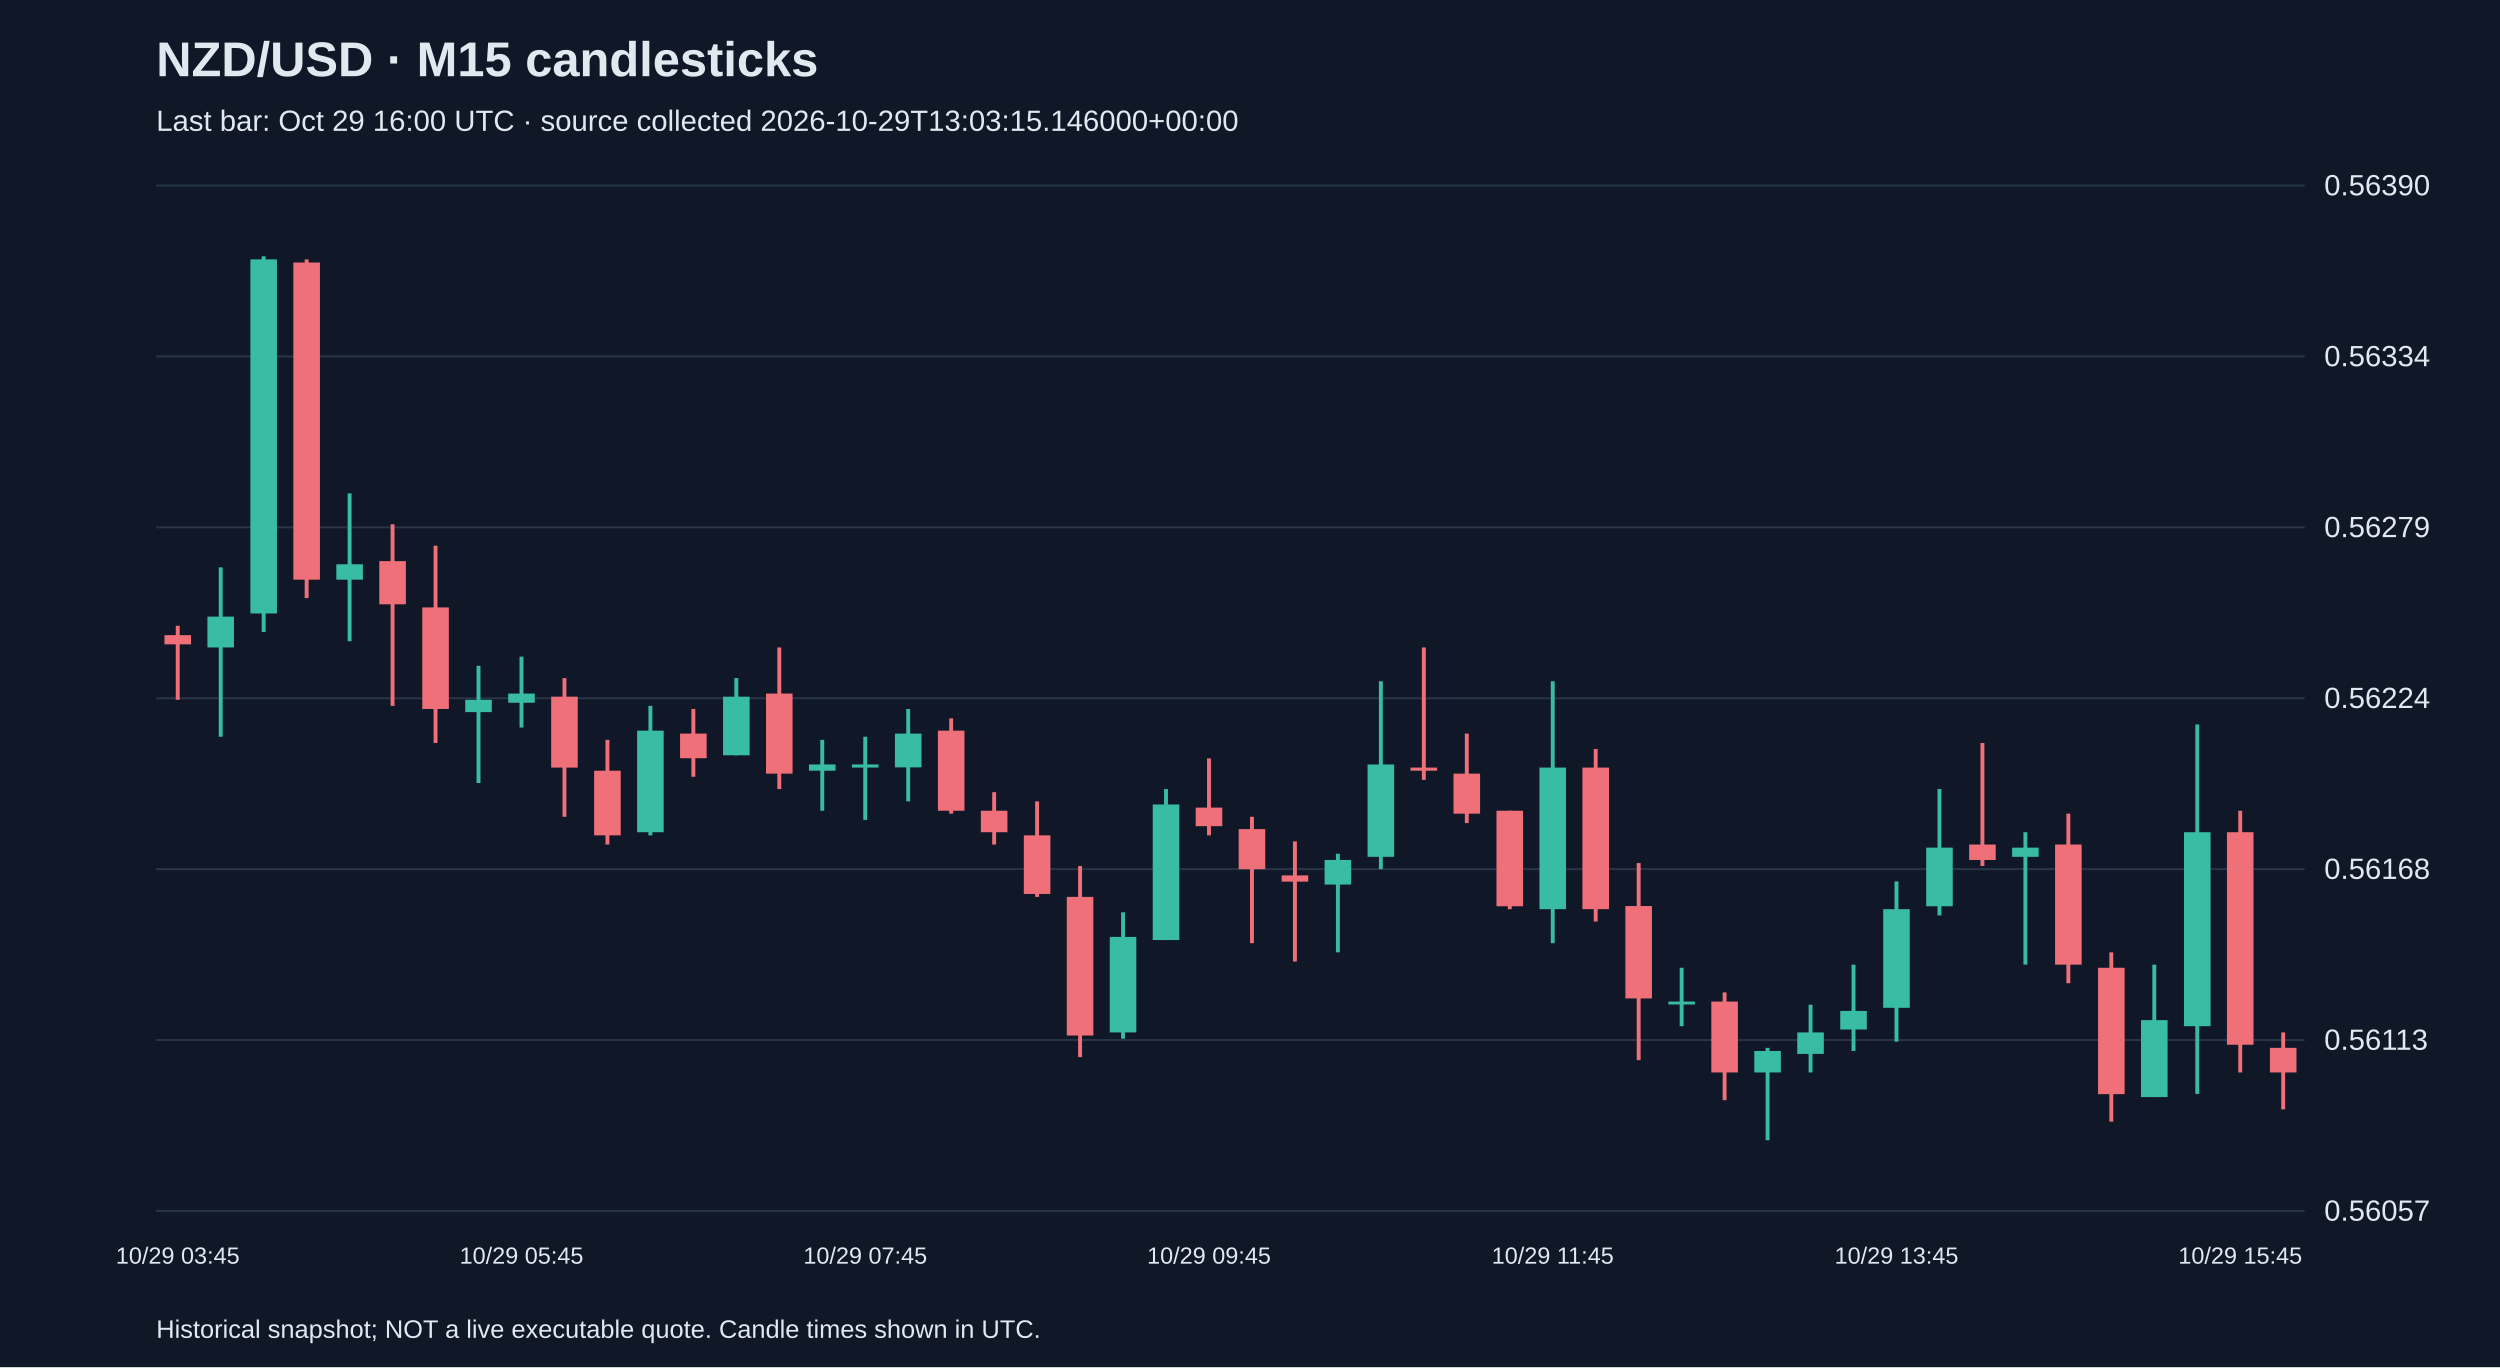
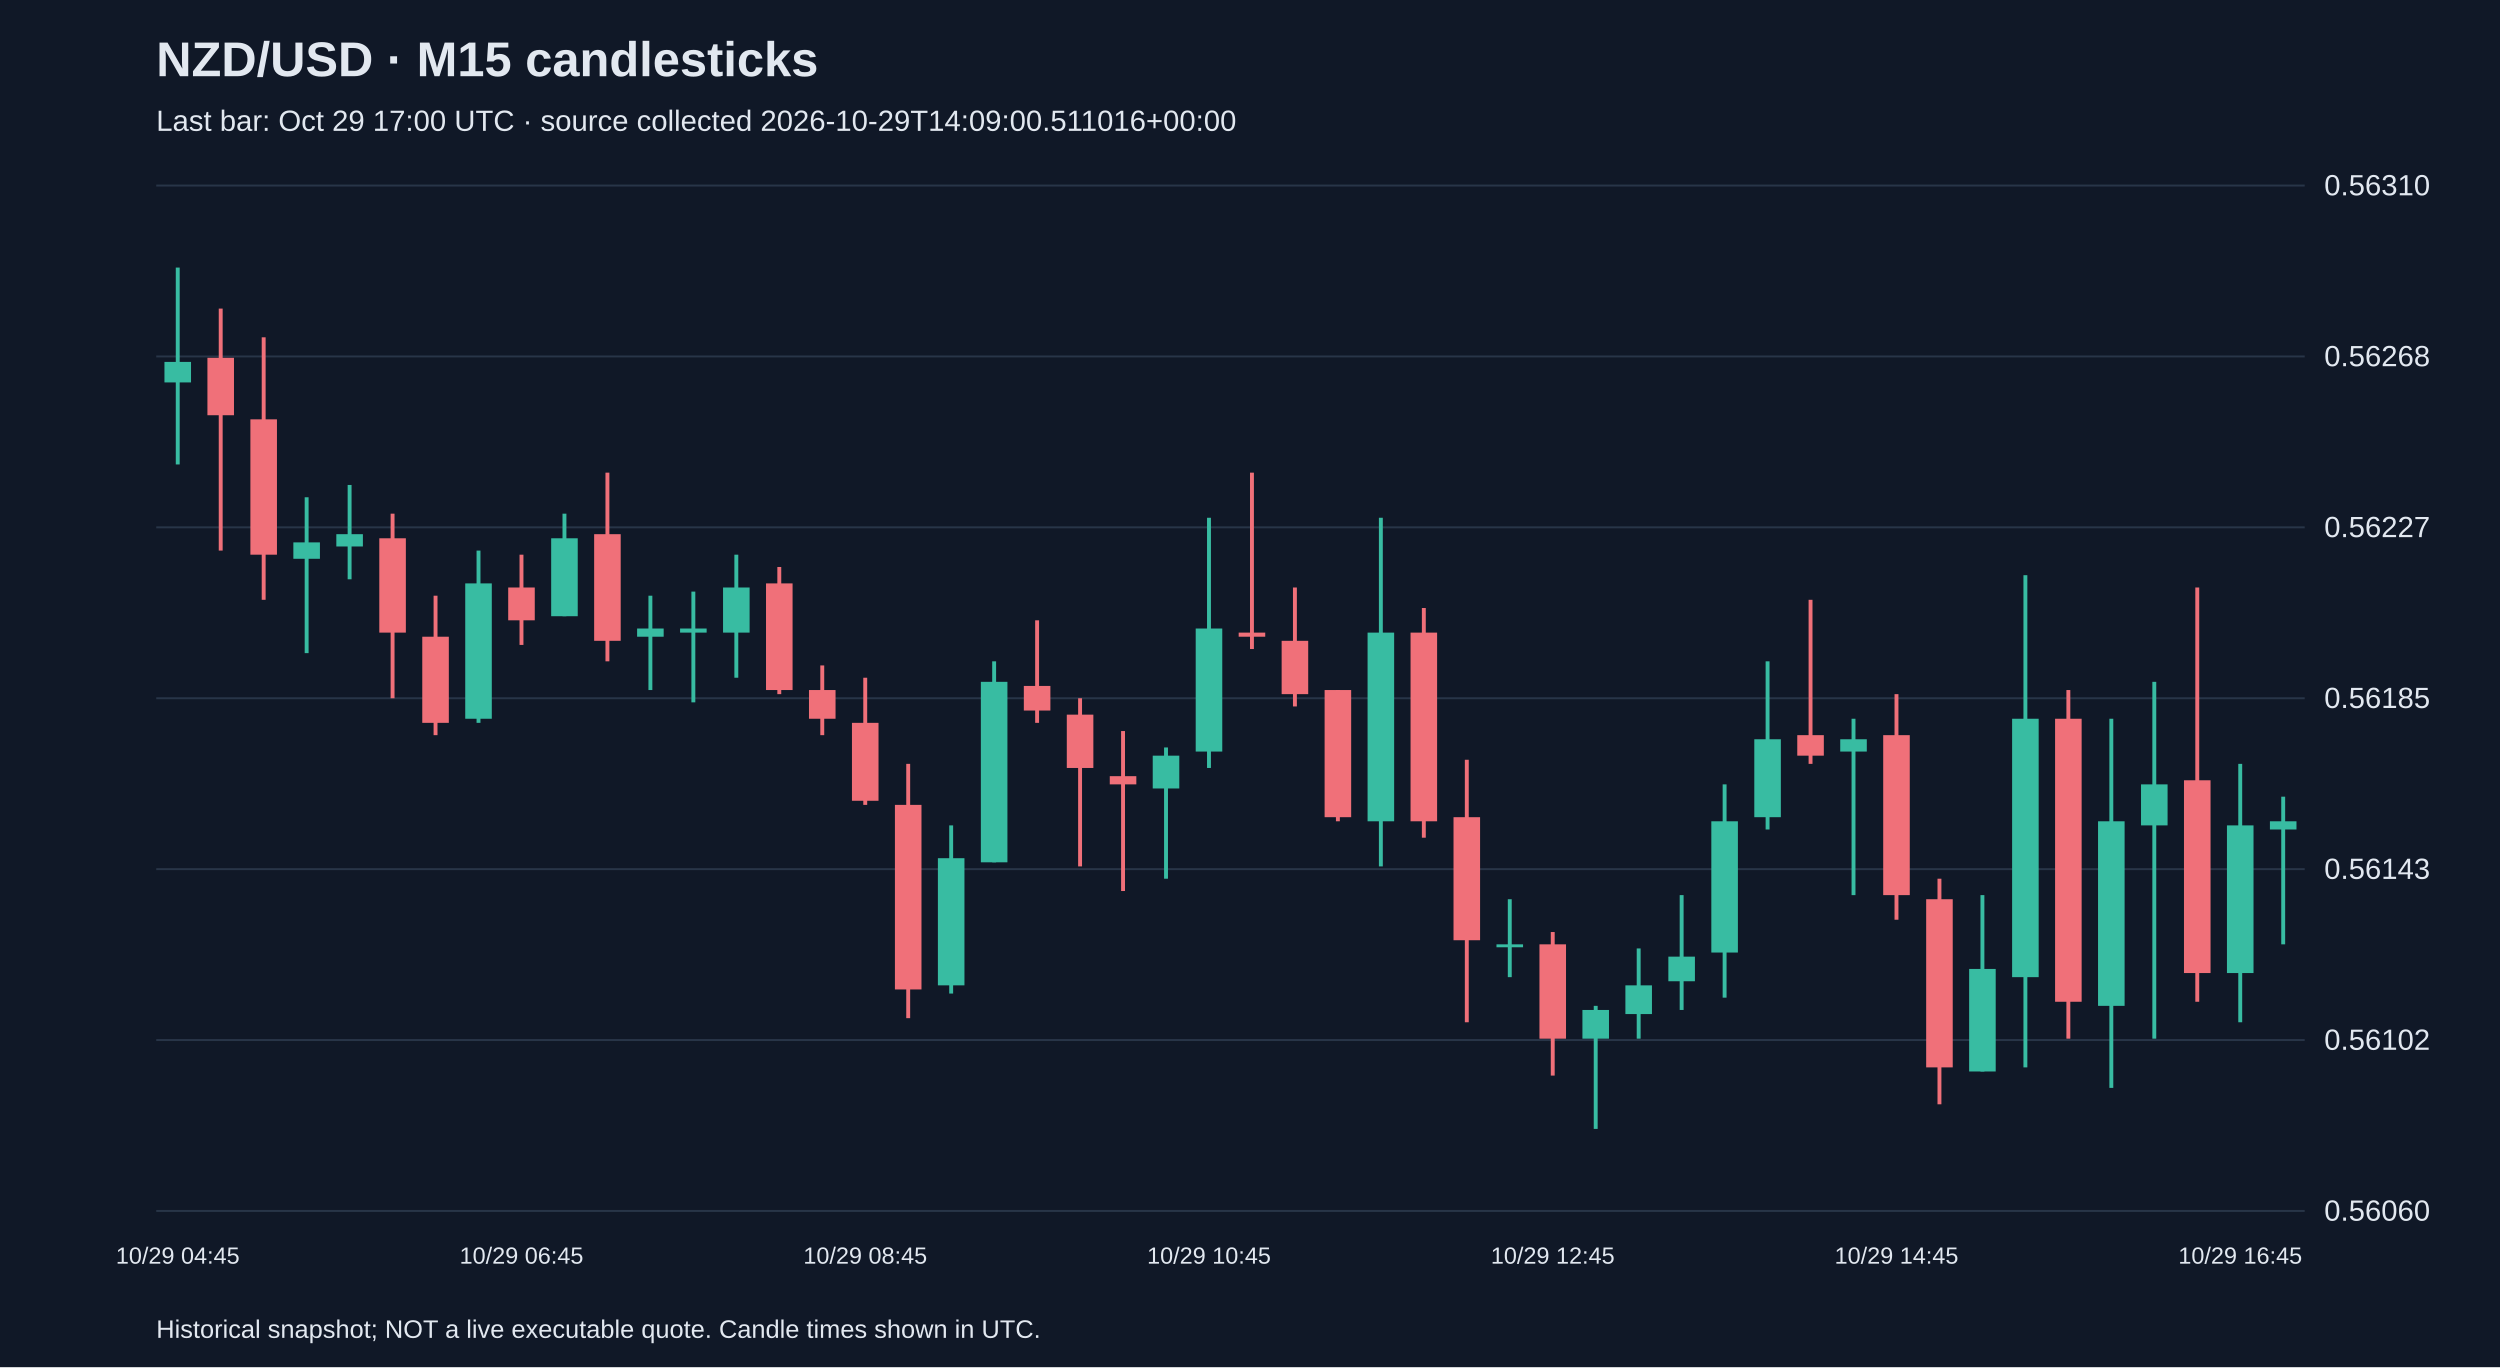
<svg xmlns="http://www.w3.org/2000/svg" viewBox="0 0 1280 700">
  <rect width="100%" height="100%" fill="#101827" />
  <style>text{font-family:Arial,sans-serif;fill:#e2e8f0}</style>
  <text x="80" y="39" font-size="25" font-weight="bold">NZD/USD · M15 candlesticks</text>
-   <text x="80" y="67" font-size="15" fill="#a6b1c5">Last bar: Oct 29 16:00 UTC · source collected 2026-10-29T13:03:15.146000+00:00</text>
+   <text x="80" y="67" font-size="15" fill="#a6b1c5">Last bar: Oct 29 17:00 UTC · source collected 2026-10-29T14:09:00.511016+00:00</text>
  <line x1="80" y1="620.0" x2="1180" y2="620.0" stroke="#283548" />
-   <text x="1190" y="625.0" font-size="15">0.56057</text>
+   <text x="1190" y="625.0" font-size="15">0.56060</text>
  <line x1="80" y1="532.5" x2="1180" y2="532.5" stroke="#283548" />
-   <text x="1190" y="537.5" font-size="15">0.56113</text>
+   <text x="1190" y="537.5" font-size="15">0.56102</text>
  <line x1="80" y1="445.0" x2="1180" y2="445.0" stroke="#283548" />
-   <text x="1190" y="450.0" font-size="15">0.56168</text>
+   <text x="1190" y="450.0" font-size="15">0.56143</text>
  <line x1="80" y1="357.5" x2="1180" y2="357.5" stroke="#283548" />
-   <text x="1190" y="362.5" font-size="15">0.56224</text>
+   <text x="1190" y="362.5" font-size="15">0.56185</text>
  <line x1="80" y1="270.0" x2="1180" y2="270.0" stroke="#283548" />
-   <text x="1190" y="275.0" font-size="15">0.56279</text>
+   <text x="1190" y="275.0" font-size="15">0.56227</text>
  <line x1="80" y1="182.5" x2="1180" y2="182.5" stroke="#283548" />
-   <text x="1190" y="187.5" font-size="15">0.56334</text>
+   <text x="1190" y="187.5" font-size="15">0.56268</text>
  <line x1="80" y1="95.0" x2="1180" y2="95.0" stroke="#283548" />
-   <text x="1190" y="100.0" font-size="15">0.56390</text>
-   <line x1="91.0" y1="320.4" x2="91.0" y2="358.3" stroke="#f07079" stroke-width="2" />
-   <rect x="84.2" y="325.2" width="13.6" height="4.7" fill="#f07079" />
-   <text x="91.0" y="647" text-anchor="middle" font-size="12">10/29 03:45</text>
-   <line x1="113.0" y1="290.5" x2="113.0" y2="377.2" stroke="#38bca2" stroke-width="2" />
-   <rect x="106.2" y="315.7" width="13.6" height="15.8" fill="#38bca2" />
-   <line x1="135.0" y1="131.2" x2="135.0" y2="323.6" stroke="#38bca2" stroke-width="2" />
-   <rect x="128.2" y="132.8" width="13.6" height="181.3" fill="#38bca2" />
-   <line x1="157.0" y1="132.8" x2="157.0" y2="306.2" stroke="#f07079" stroke-width="2" />
-   <rect x="150.2" y="134.4" width="13.6" height="162.4" fill="#f07079" />
-   <line x1="179.0" y1="252.6" x2="179.0" y2="328.3" stroke="#38bca2" stroke-width="2" />
-   <rect x="172.2" y="288.9" width="13.6" height="7.9" fill="#38bca2" />
-   <line x1="201.0" y1="268.4" x2="201.0" y2="361.4" stroke="#f07079" stroke-width="2" />
-   <rect x="194.2" y="287.3" width="13.6" height="22.1" fill="#f07079" />
-   <line x1="223.0" y1="279.4" x2="223.0" y2="380.4" stroke="#f07079" stroke-width="2" />
-   <rect x="216.2" y="311.0" width="13.6" height="52.0" fill="#f07079" />
-   <line x1="245.0" y1="340.9" x2="245.0" y2="400.9" stroke="#38bca2" stroke-width="2" />
-   <rect x="238.2" y="358.3" width="13.6" height="6.3" fill="#38bca2" />
-   <line x1="267.0" y1="336.2" x2="267.0" y2="372.5" stroke="#38bca2" stroke-width="2" />
-   <rect x="260.2" y="355.1" width="13.6" height="4.7" fill="#38bca2" />
-   <text x="267.0" y="647" text-anchor="middle" font-size="12">10/29 05:45</text>
-   <line x1="289.0" y1="347.2" x2="289.0" y2="418.2" stroke="#f07079" stroke-width="2" />
-   <rect x="282.2" y="356.7" width="13.6" height="36.3" fill="#f07079" />
-   <line x1="311.0" y1="378.8" x2="311.0" y2="432.4" stroke="#f07079" stroke-width="2" />
-   <rect x="304.2" y="394.6" width="13.6" height="33.1" fill="#f07079" />
-   <line x1="333.0" y1="361.4" x2="333.0" y2="427.7" stroke="#38bca2" stroke-width="2" />
-   <rect x="326.2" y="374.1" width="13.6" height="52.0" fill="#38bca2" />
-   <line x1="355.0" y1="363.0" x2="355.0" y2="397.7" stroke="#f07079" stroke-width="2" />
-   <rect x="348.2" y="375.6" width="13.6" height="12.6" fill="#f07079" />
-   <line x1="377.0" y1="347.2" x2="377.0" y2="386.7" stroke="#38bca2" stroke-width="2" />
-   <rect x="370.2" y="356.7" width="13.6" height="30.0" fill="#38bca2" />
-   <line x1="399.0" y1="331.5" x2="399.0" y2="404.0" stroke="#f07079" stroke-width="2" />
-   <rect x="392.2" y="355.1" width="13.6" height="41.0" fill="#f07079" />
-   <line x1="421.0" y1="378.8" x2="421.0" y2="415.1" stroke="#38bca2" stroke-width="2" />
-   <rect x="414.2" y="391.4" width="13.6" height="3.2" fill="#38bca2" />
-   <line x1="443.0" y1="377.2" x2="443.0" y2="419.8" stroke="#38bca2" stroke-width="2" />
-   <rect x="436.2" y="391.4" width="13.6" height="1.6" fill="#38bca2" />
-   <text x="443.0" y="647" text-anchor="middle" font-size="12">10/29 07:45</text>
-   <line x1="465.0" y1="363.0" x2="465.0" y2="410.3" stroke="#38bca2" stroke-width="2" />
-   <rect x="458.2" y="375.6" width="13.6" height="17.3" fill="#38bca2" />
-   <line x1="487.0" y1="367.8" x2="487.0" y2="416.6" stroke="#f07079" stroke-width="2" />
-   <rect x="480.2" y="374.1" width="13.6" height="41.0" fill="#f07079" />
-   <line x1="509.0" y1="405.6" x2="509.0" y2="432.4" stroke="#f07079" stroke-width="2" />
-   <rect x="502.2" y="415.1" width="13.6" height="11.0" fill="#f07079" />
-   <line x1="531.0" y1="410.3" x2="531.0" y2="459.2" stroke="#f07079" stroke-width="2" />
-   <rect x="524.2" y="427.7" width="13.6" height="30.0" fill="#f07079" />
-   <line x1="553.0" y1="443.4" x2="553.0" y2="541.2" stroke="#f07079" stroke-width="2" />
-   <rect x="546.2" y="459.2" width="13.6" height="71.0" fill="#f07079" />
-   <line x1="575.0" y1="467.1" x2="575.0" y2="531.8" stroke="#38bca2" stroke-width="2" />
-   <rect x="568.2" y="479.7" width="13.6" height="48.9" fill="#38bca2" />
-   <line x1="597.0" y1="404.0" x2="597.0" y2="481.3" stroke="#38bca2" stroke-width="2" />
-   <rect x="590.2" y="411.9" width="13.6" height="69.4" fill="#38bca2" />
-   <line x1="619.0" y1="388.3" x2="619.0" y2="427.7" stroke="#f07079" stroke-width="2" />
-   <rect x="612.2" y="413.5" width="13.6" height="9.5" fill="#f07079" />
-   <text x="619.0" y="647" text-anchor="middle" font-size="12">10/29 09:45</text>
-   <line x1="641.0" y1="418.2" x2="641.0" y2="482.9" stroke="#f07079" stroke-width="2" />
-   <rect x="634.2" y="424.5" width="13.6" height="20.5" fill="#f07079" />
-   <line x1="663.0" y1="430.8" x2="663.0" y2="492.3" stroke="#f07079" stroke-width="2" />
-   <rect x="656.2" y="448.2" width="13.6" height="3.2" fill="#f07079" />
-   <line x1="685.0" y1="437.1" x2="685.0" y2="487.6" stroke="#38bca2" stroke-width="2" />
-   <rect x="678.2" y="440.3" width="13.6" height="12.6" fill="#38bca2" />
-   <line x1="707.0" y1="348.8" x2="707.0" y2="445.0" stroke="#38bca2" stroke-width="2" />
-   <rect x="700.2" y="391.4" width="13.6" height="47.3" fill="#38bca2" />
-   <line x1="729.0" y1="331.5" x2="729.0" y2="399.3" stroke="#f07079" stroke-width="2" />
-   <rect x="722.2" y="393.0" width="13.6" height="1.6" fill="#f07079" />
-   <line x1="751.0" y1="375.6" x2="751.0" y2="421.4" stroke="#f07079" stroke-width="2" />
-   <rect x="744.2" y="396.1" width="13.6" height="20.5" fill="#f07079" />
-   <line x1="773.0" y1="415.1" x2="773.0" y2="465.5" stroke="#f07079" stroke-width="2" />
-   <rect x="766.2" y="415.1" width="13.6" height="48.9" fill="#f07079" />
-   <line x1="795.0" y1="348.8" x2="795.0" y2="482.9" stroke="#38bca2" stroke-width="2" />
-   <rect x="788.2" y="393.0" width="13.6" height="72.5" fill="#38bca2" />
-   <text x="795.0" y="647" text-anchor="middle" font-size="12">10/29 11:45</text>
-   <line x1="817.0" y1="383.5" x2="817.0" y2="471.8" stroke="#f07079" stroke-width="2" />
-   <rect x="810.2" y="393.0" width="13.6" height="72.5" fill="#f07079" />
-   <line x1="839.0" y1="441.9" x2="839.0" y2="542.8" stroke="#f07079" stroke-width="2" />
-   <rect x="832.2" y="463.9" width="13.6" height="47.3" fill="#f07079" />
-   <line x1="861.0" y1="495.5" x2="861.0" y2="525.4" stroke="#38bca2" stroke-width="2" />
-   <rect x="854.2" y="512.8" width="13.6" height="1.5" fill="#38bca2" />
-   <line x1="883.0" y1="508.1" x2="883.0" y2="563.3" stroke="#f07079" stroke-width="2" />
-   <rect x="876.2" y="512.8" width="13.6" height="36.3" fill="#f07079" />
-   <line x1="905.0" y1="536.5" x2="905.0" y2="583.8" stroke="#38bca2" stroke-width="2" />
-   <rect x="898.2" y="538.1" width="13.6" height="11.0" fill="#38bca2" />
-   <line x1="927.0" y1="514.4" x2="927.0" y2="549.1" stroke="#38bca2" stroke-width="2" />
-   <rect x="920.2" y="528.6" width="13.6" height="11.0" fill="#38bca2" />
-   <line x1="949.0" y1="493.9" x2="949.0" y2="538.1" stroke="#38bca2" stroke-width="2" />
-   <rect x="942.2" y="517.6" width="13.6" height="9.5" fill="#38bca2" />
-   <line x1="971.0" y1="451.3" x2="971.0" y2="533.3" stroke="#38bca2" stroke-width="2" />
-   <rect x="964.2" y="465.5" width="13.6" height="50.5" fill="#38bca2" />
-   <text x="971.0" y="647" text-anchor="middle" font-size="12">10/29 13:45</text>
-   <line x1="993.0" y1="404.0" x2="993.0" y2="468.7" stroke="#38bca2" stroke-width="2" />
-   <rect x="986.2" y="434.0" width="13.6" height="30.0" fill="#38bca2" />
-   <line x1="1015.0" y1="380.4" x2="1015.0" y2="443.4" stroke="#f07079" stroke-width="2" />
-   <rect x="1008.2" y="432.4" width="13.6" height="7.9" fill="#f07079" />
-   <line x1="1037.0" y1="426.1" x2="1037.0" y2="493.9" stroke="#38bca2" stroke-width="2" />
-   <rect x="1030.2" y="434.0" width="13.6" height="4.7" fill="#38bca2" />
-   <line x1="1059.0" y1="416.6" x2="1059.0" y2="503.4" stroke="#f07079" stroke-width="2" />
-   <rect x="1052.2" y="432.4" width="13.6" height="61.5" fill="#f07079" />
-   <line x1="1081.0" y1="487.6" x2="1081.0" y2="574.3" stroke="#f07079" stroke-width="2" />
-   <rect x="1074.2" y="495.5" width="13.6" height="64.7" fill="#f07079" />
-   <line x1="1103.0" y1="493.9" x2="1103.0" y2="561.7" stroke="#38bca2" stroke-width="2" />
-   <rect x="1096.2" y="522.3" width="13.6" height="39.4" fill="#38bca2" />
-   <line x1="1125.0" y1="370.9" x2="1125.0" y2="560.1" stroke="#38bca2" stroke-width="2" />
-   <rect x="1118.2" y="426.1" width="13.6" height="99.3" fill="#38bca2" />
-   <line x1="1147.0" y1="415.1" x2="1147.0" y2="549.1" stroke="#f07079" stroke-width="2" />
-   <rect x="1140.2" y="426.1" width="13.6" height="108.8" fill="#f07079" />
-   <text x="1147.0" y="647" text-anchor="middle" font-size="12">10/29 15:45</text>
-   <line x1="1169.0" y1="528.6" x2="1169.0" y2="568.0" stroke="#f07079" stroke-width="2" />
-   <rect x="1162.2" y="536.5" width="13.6" height="12.6" fill="#f07079" />
+   <text x="1190" y="100.0" font-size="15">0.56310</text>
+   <line x1="91.0" y1="137.0" x2="91.0" y2="237.8" stroke="#38bca2" stroke-width="2" />
+   <rect x="84.2" y="185.3" width="13.6" height="10.5" fill="#38bca2" />
+   <text x="91.0" y="647" text-anchor="middle" font-size="12">10/29 04:45</text>
+   <line x1="113.0" y1="158.0" x2="113.0" y2="281.9" stroke="#f07079" stroke-width="2" />
+   <rect x="106.2" y="183.2" width="13.6" height="29.4" fill="#f07079" />
+   <line x1="135.0" y1="172.7" x2="135.0" y2="307.1" stroke="#f07079" stroke-width="2" />
+   <rect x="128.2" y="214.7" width="13.6" height="69.3" fill="#f07079" />
+   <line x1="157.0" y1="254.6" x2="157.0" y2="334.4" stroke="#38bca2" stroke-width="2" />
+   <rect x="150.2" y="277.7" width="13.6" height="8.4" fill="#38bca2" />
+   <line x1="179.0" y1="248.3" x2="179.0" y2="296.6" stroke="#38bca2" stroke-width="2" />
+   <rect x="172.2" y="273.5" width="13.6" height="6.3" fill="#38bca2" />
+   <line x1="201.0" y1="263.0" x2="201.0" y2="357.5" stroke="#f07079" stroke-width="2" />
+   <rect x="194.2" y="275.6" width="13.6" height="48.3" fill="#f07079" />
+   <line x1="223.0" y1="305.0" x2="223.0" y2="376.4" stroke="#f07079" stroke-width="2" />
+   <rect x="216.2" y="326.0" width="13.6" height="44.1" fill="#f07079" />
+   <line x1="245.0" y1="281.9" x2="245.0" y2="370.1" stroke="#38bca2" stroke-width="2" />
+   <rect x="238.2" y="298.7" width="13.6" height="69.3" fill="#38bca2" />
+   <line x1="267.0" y1="284.0" x2="267.0" y2="330.2" stroke="#f07079" stroke-width="2" />
+   <rect x="260.2" y="300.8" width="13.6" height="16.8" fill="#f07079" />
+   <text x="267.0" y="647" text-anchor="middle" font-size="12">10/29 06:45</text>
+   <line x1="289.0" y1="263.0" x2="289.0" y2="315.5" stroke="#38bca2" stroke-width="2" />
+   <rect x="282.2" y="275.6" width="13.6" height="39.9" fill="#38bca2" />
+   <line x1="311.0" y1="242.0" x2="311.0" y2="338.6" stroke="#f07079" stroke-width="2" />
+   <rect x="304.2" y="273.5" width="13.6" height="54.6" fill="#f07079" />
+   <line x1="333.0" y1="305.0" x2="333.0" y2="353.3" stroke="#38bca2" stroke-width="2" />
+   <rect x="326.2" y="321.8" width="13.6" height="4.2" fill="#38bca2" />
+   <line x1="355.0" y1="302.9" x2="355.0" y2="359.6" stroke="#38bca2" stroke-width="2" />
+   <rect x="348.2" y="321.8" width="13.6" height="2.1" fill="#38bca2" />
+   <line x1="377.0" y1="284.0" x2="377.0" y2="347.0" stroke="#38bca2" stroke-width="2" />
+   <rect x="370.2" y="300.8" width="13.6" height="23.1" fill="#38bca2" />
+   <line x1="399.0" y1="290.3" x2="399.0" y2="355.4" stroke="#f07079" stroke-width="2" />
+   <rect x="392.2" y="298.7" width="13.6" height="54.6" fill="#f07079" />
+   <line x1="421.0" y1="340.7" x2="421.0" y2="376.4" stroke="#f07079" stroke-width="2" />
+   <rect x="414.2" y="353.3" width="13.6" height="14.7" fill="#f07079" />
+   <line x1="443.0" y1="347.0" x2="443.0" y2="412.1" stroke="#f07079" stroke-width="2" />
+   <rect x="436.2" y="370.1" width="13.6" height="39.9" fill="#f07079" />
+   <text x="443.0" y="647" text-anchor="middle" font-size="12">10/29 08:45</text>
+   <line x1="465.0" y1="391.1" x2="465.0" y2="521.3" stroke="#f07079" stroke-width="2" />
+   <rect x="458.2" y="412.1" width="13.6" height="94.5" fill="#f07079" />
+   <line x1="487.0" y1="422.6" x2="487.0" y2="508.7" stroke="#38bca2" stroke-width="2" />
+   <rect x="480.2" y="439.4" width="13.6" height="65.1" fill="#38bca2" />
+   <line x1="509.0" y1="338.6" x2="509.0" y2="441.5" stroke="#38bca2" stroke-width="2" />
+   <rect x="502.2" y="349.1" width="13.6" height="92.4" fill="#38bca2" />
+   <line x1="531.0" y1="317.6" x2="531.0" y2="370.1" stroke="#f07079" stroke-width="2" />
+   <rect x="524.2" y="351.2" width="13.6" height="12.6" fill="#f07079" />
+   <line x1="553.0" y1="357.5" x2="553.0" y2="443.6" stroke="#f07079" stroke-width="2" />
+   <rect x="546.2" y="365.9" width="13.6" height="27.3" fill="#f07079" />
+   <line x1="575.0" y1="374.3" x2="575.0" y2="456.2" stroke="#f07079" stroke-width="2" />
+   <rect x="568.2" y="397.4" width="13.6" height="4.2" fill="#f07079" />
+   <line x1="597.0" y1="382.7" x2="597.0" y2="449.9" stroke="#38bca2" stroke-width="2" />
+   <rect x="590.2" y="386.9" width="13.6" height="16.8" fill="#38bca2" />
+   <line x1="619.0" y1="265.1" x2="619.0" y2="393.2" stroke="#38bca2" stroke-width="2" />
+   <rect x="612.2" y="321.8" width="13.6" height="63.0" fill="#38bca2" />
+   <text x="619.0" y="647" text-anchor="middle" font-size="12">10/29 10:45</text>
+   <line x1="641.0" y1="242.0" x2="641.0" y2="332.3" stroke="#f07079" stroke-width="2" />
+   <rect x="634.2" y="323.9" width="13.6" height="2.1" fill="#f07079" />
+   <line x1="663.0" y1="300.8" x2="663.0" y2="361.7" stroke="#f07079" stroke-width="2" />
+   <rect x="656.2" y="328.1" width="13.6" height="27.3" fill="#f07079" />
+   <line x1="685.0" y1="353.3" x2="685.0" y2="420.5" stroke="#f07079" stroke-width="2" />
+   <rect x="678.2" y="353.3" width="13.6" height="65.1" fill="#f07079" />
+   <line x1="707.0" y1="265.1" x2="707.0" y2="443.6" stroke="#38bca2" stroke-width="2" />
+   <rect x="700.2" y="323.9" width="13.6" height="96.6" fill="#38bca2" />
+   <line x1="729.0" y1="311.3" x2="729.0" y2="428.9" stroke="#f07079" stroke-width="2" />
+   <rect x="722.2" y="323.9" width="13.6" height="96.6" fill="#f07079" />
+   <line x1="751.0" y1="389.0" x2="751.0" y2="523.4" stroke="#f07079" stroke-width="2" />
+   <rect x="744.2" y="418.4" width="13.6" height="63.0" fill="#f07079" />
+   <line x1="773.0" y1="460.4" x2="773.0" y2="500.3" stroke="#38bca2" stroke-width="2" />
+   <rect x="766.2" y="483.5" width="13.6" height="1.5" fill="#38bca2" />
+   <line x1="795.0" y1="477.2" x2="795.0" y2="550.7" stroke="#f07079" stroke-width="2" />
+   <rect x="788.2" y="483.5" width="13.6" height="48.3" fill="#f07079" />
+   <text x="795.0" y="647" text-anchor="middle" font-size="12">10/29 12:45</text>
+   <line x1="817.0" y1="515.0" x2="817.0" y2="578.0" stroke="#38bca2" stroke-width="2" />
+   <rect x="810.2" y="517.1" width="13.6" height="14.7" fill="#38bca2" />
+   <line x1="839.0" y1="485.6" x2="839.0" y2="531.8" stroke="#38bca2" stroke-width="2" />
+   <rect x="832.2" y="504.5" width="13.6" height="14.7" fill="#38bca2" />
+   <line x1="861.0" y1="458.3" x2="861.0" y2="517.1" stroke="#38bca2" stroke-width="2" />
+   <rect x="854.2" y="489.8" width="13.6" height="12.6" fill="#38bca2" />
+   <line x1="883.0" y1="401.6" x2="883.0" y2="510.8" stroke="#38bca2" stroke-width="2" />
+   <rect x="876.2" y="420.5" width="13.6" height="67.2" fill="#38bca2" />
+   <line x1="905.0" y1="338.6" x2="905.0" y2="424.7" stroke="#38bca2" stroke-width="2" />
+   <rect x="898.2" y="378.5" width="13.6" height="39.9" fill="#38bca2" />
+   <line x1="927.0" y1="307.1" x2="927.0" y2="391.1" stroke="#f07079" stroke-width="2" />
+   <rect x="920.2" y="376.4" width="13.6" height="10.5" fill="#f07079" />
+   <line x1="949.0" y1="368.0" x2="949.0" y2="458.3" stroke="#38bca2" stroke-width="2" />
+   <rect x="942.2" y="378.5" width="13.6" height="6.3" fill="#38bca2" />
+   <line x1="971.0" y1="355.4" x2="971.0" y2="470.9" stroke="#f07079" stroke-width="2" />
+   <rect x="964.2" y="376.4" width="13.6" height="81.9" fill="#f07079" />
+   <text x="971.0" y="647" text-anchor="middle" font-size="12">10/29 14:45</text>
+   <line x1="993.0" y1="449.9" x2="993.0" y2="565.4" stroke="#f07079" stroke-width="2" />
+   <rect x="986.2" y="460.4" width="13.6" height="86.1" fill="#f07079" />
+   <line x1="1015.0" y1="458.3" x2="1015.0" y2="548.6" stroke="#38bca2" stroke-width="2" />
+   <rect x="1008.2" y="496.1" width="13.6" height="52.5" fill="#38bca2" />
+   <line x1="1037.0" y1="294.5" x2="1037.0" y2="546.5" stroke="#38bca2" stroke-width="2" />
+   <rect x="1030.2" y="368.0" width="13.6" height="132.3" fill="#38bca2" />
+   <line x1="1059.0" y1="353.3" x2="1059.0" y2="531.8" stroke="#f07079" stroke-width="2" />
+   <rect x="1052.2" y="368.0" width="13.6" height="144.9" fill="#f07079" />
+   <line x1="1081.0" y1="368.0" x2="1081.0" y2="557.0" stroke="#38bca2" stroke-width="2" />
+   <rect x="1074.2" y="420.5" width="13.6" height="94.5" fill="#38bca2" />
+   <line x1="1103.0" y1="349.1" x2="1103.0" y2="531.8" stroke="#38bca2" stroke-width="2" />
+   <rect x="1096.2" y="401.6" width="13.6" height="21.0" fill="#38bca2" />
+   <line x1="1125.0" y1="300.8" x2="1125.0" y2="512.9" stroke="#f07079" stroke-width="2" />
+   <rect x="1118.2" y="399.5" width="13.6" height="98.7" fill="#f07079" />
+   <line x1="1147.0" y1="391.1" x2="1147.0" y2="523.4" stroke="#38bca2" stroke-width="2" />
+   <rect x="1140.2" y="422.6" width="13.6" height="75.6" fill="#38bca2" />
+   <text x="1147.0" y="647" text-anchor="middle" font-size="12">10/29 16:45</text>
+   <line x1="1169.0" y1="407.9" x2="1169.0" y2="483.5" stroke="#38bca2" stroke-width="2" />
+   <rect x="1162.2" y="420.5" width="13.6" height="4.2" fill="#38bca2" />
  <text x="80" y="685" font-size="13">Historical snapshot; NOT a live executable quote. Candle times shown in UTC.</text>
</svg>
